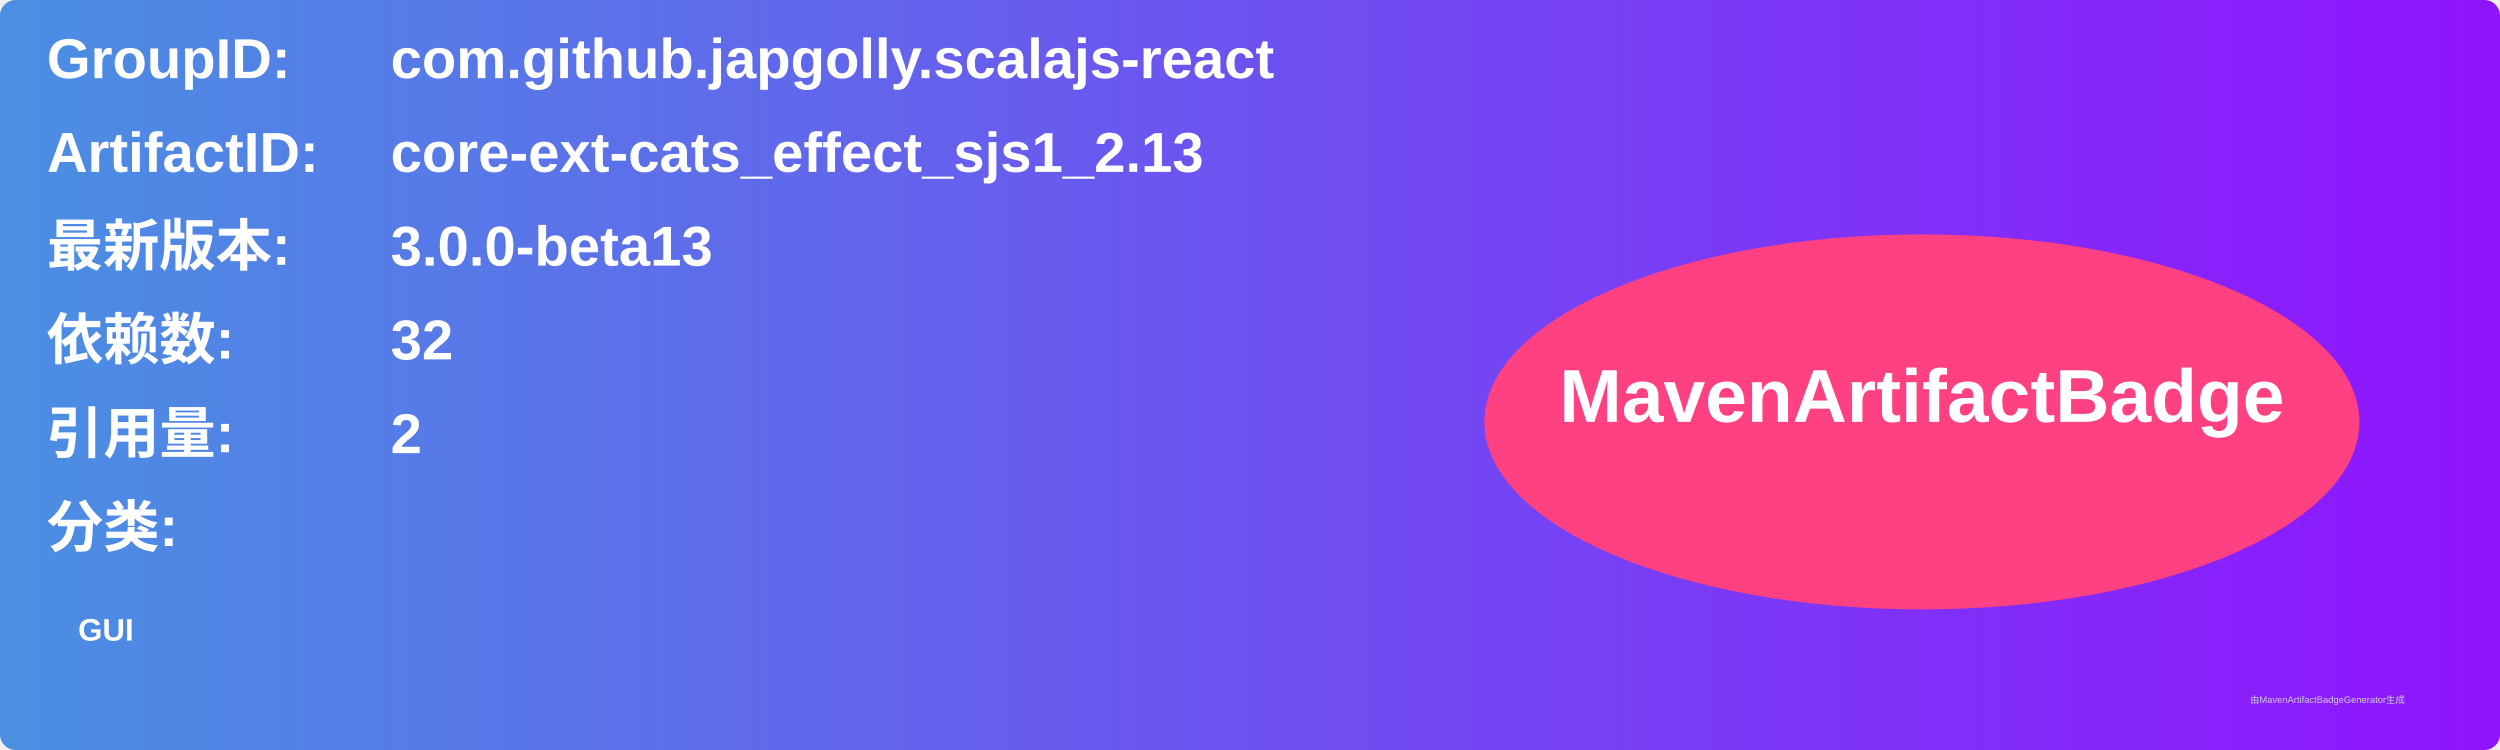
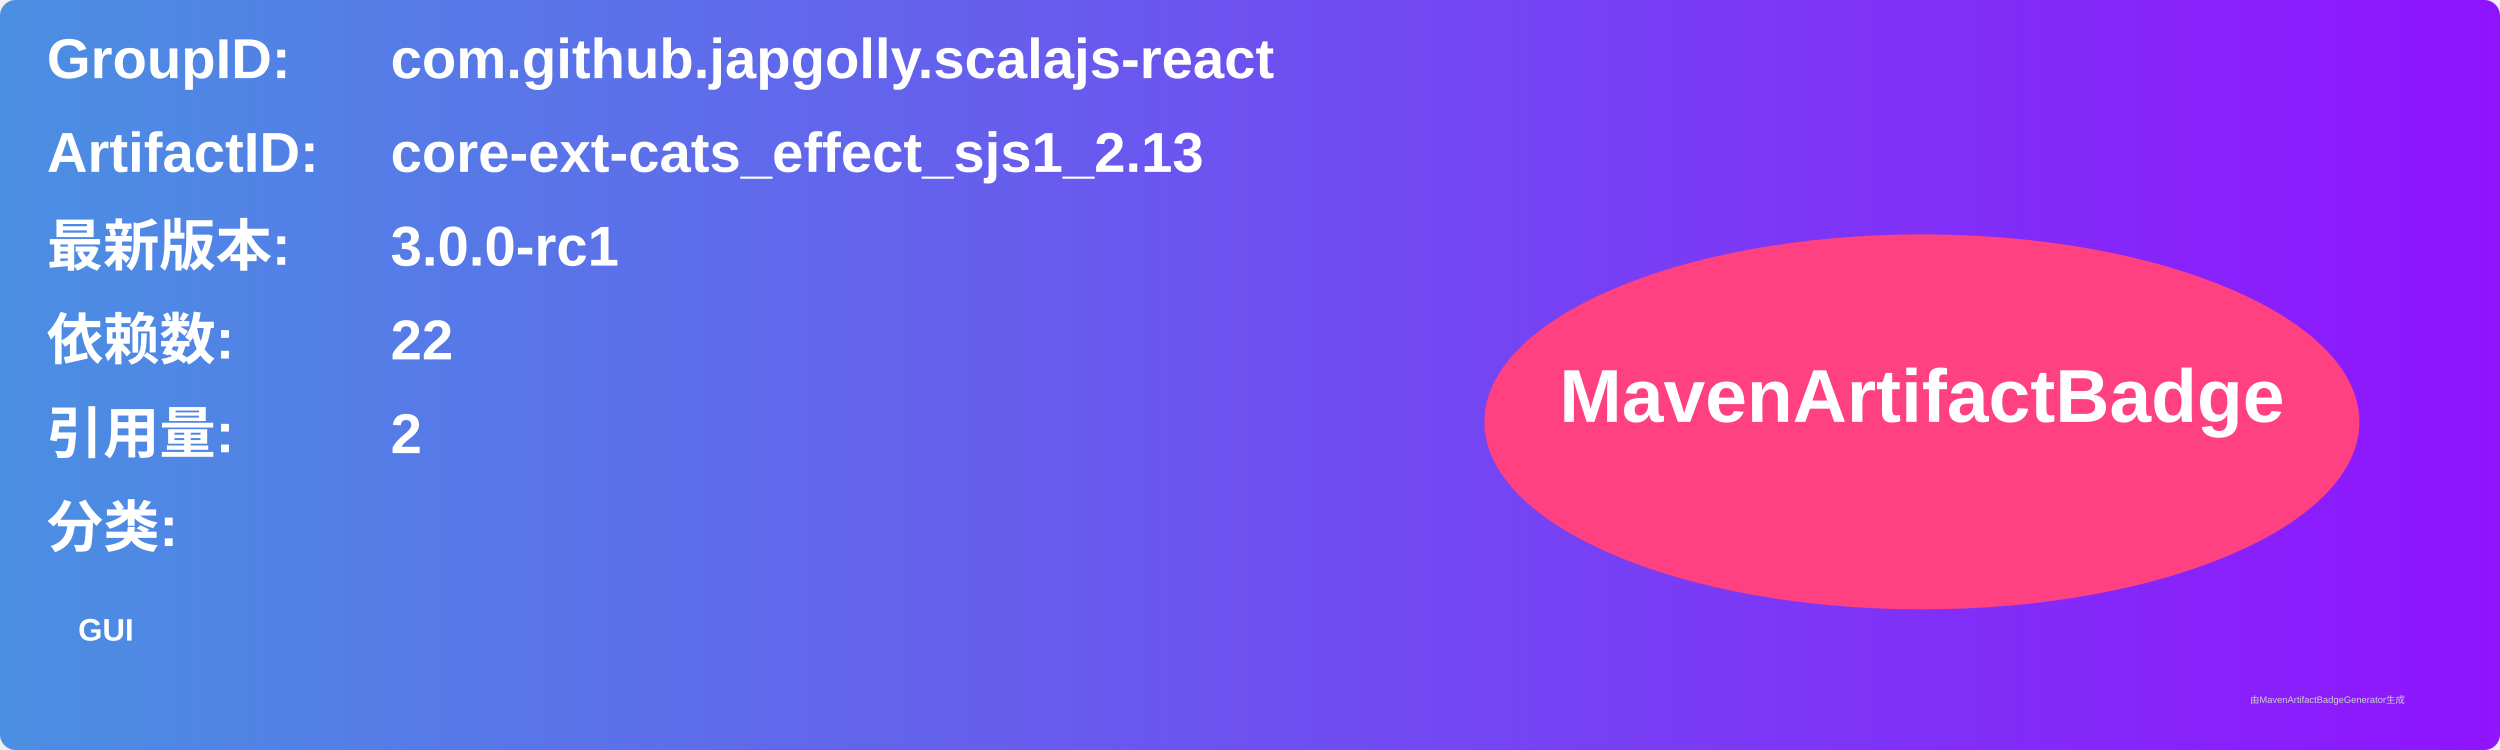
<svg xmlns="http://www.w3.org/2000/svg" width="800" height="240" viewBox="0 0 800 240">
  <linearGradient id="grad" x1="0%" y1="0%" x2="100%" y2="0%">
    <stop offset="0%" stop-color="#4a90e2" />
    <stop offset="100%" stop-color="#9013fe" />
  </linearGradient>
  <rect width="100%" height="100%" rx="5" ry="5" fill="url(#grad)" />
  <g transform="translate(15, 15)">
    <text x="0" y="10" font-family="Arial" font-size="18" fill="white" font-weight="bold" width="260">GroupID:</text>
    <text x="110" y="10" font-family="Arial" font-size="18" fill="white" font-weight="bold" width="460">com.github.japgolly.scalajs-react</text>
    <text x="0" y="40" font-family="Arial" font-size="18" fill="white" font-weight="bold" width="260">ArtifactID:</text>
    <text x="110" y="40" font-family="Arial" font-size="18" fill="white" font-weight="bold" width="460">core-ext-cats_effect_sjs1_2.13</text>
    <text x="0" y="70" font-family="Arial" font-size="18" fill="white" font-weight="bold">最新版本:</text>
    <text x="110" y="70" font-family="Arial" font-size="18" fill="white" font-weight="bold">
-       <tspan font-weight="bold">3.0.0-beta13</tspan>
+       <tspan font-weight="bold">3.0.0-rc1</tspan>
    </text>
    <text x="0" y="100" font-family="Arial" font-size="18" fill="white" font-weight="bold">依赖数: </text>
    <text x="110" y="100" font-family="Arial" font-size="18" fill="white">
-       <tspan font-weight="bold">32</tspan>
+       <tspan font-weight="bold">22</tspan>
    </text>
    <text x="0" y="130" font-family="Arial" font-size="18" fill="white" font-weight="bold">引用量: </text>
    <text x="110" y="130" font-family="Arial" font-size="18" fill="white">
      <tspan font-weight="bold">2</tspan>
    </text>
    <text x="0" y="160" font-family="Arial" font-size="18" fill="white" font-weight="bold">分类:</text>
    <text x="10" y="190" font-family="Arial" font-size="10" fill="white">
      <tspan font-weight="bold">GUI</tspan>
    </text>
    <ellipse cx="600" cy="120" rx="140" ry="60" fill="#ff4081" />
    <text x="600" y="120" text-anchor="middle" font-family="Arial" font-size="24" fill="white" font-weight="bold">MavenArtifactBadge</text>
  </g>
  <text x="720" y="225" font-family="Arial" font-size="3" fill="#d0d0d0">由MavenArtifactBadgeGenerator生成</text>
</svg>
